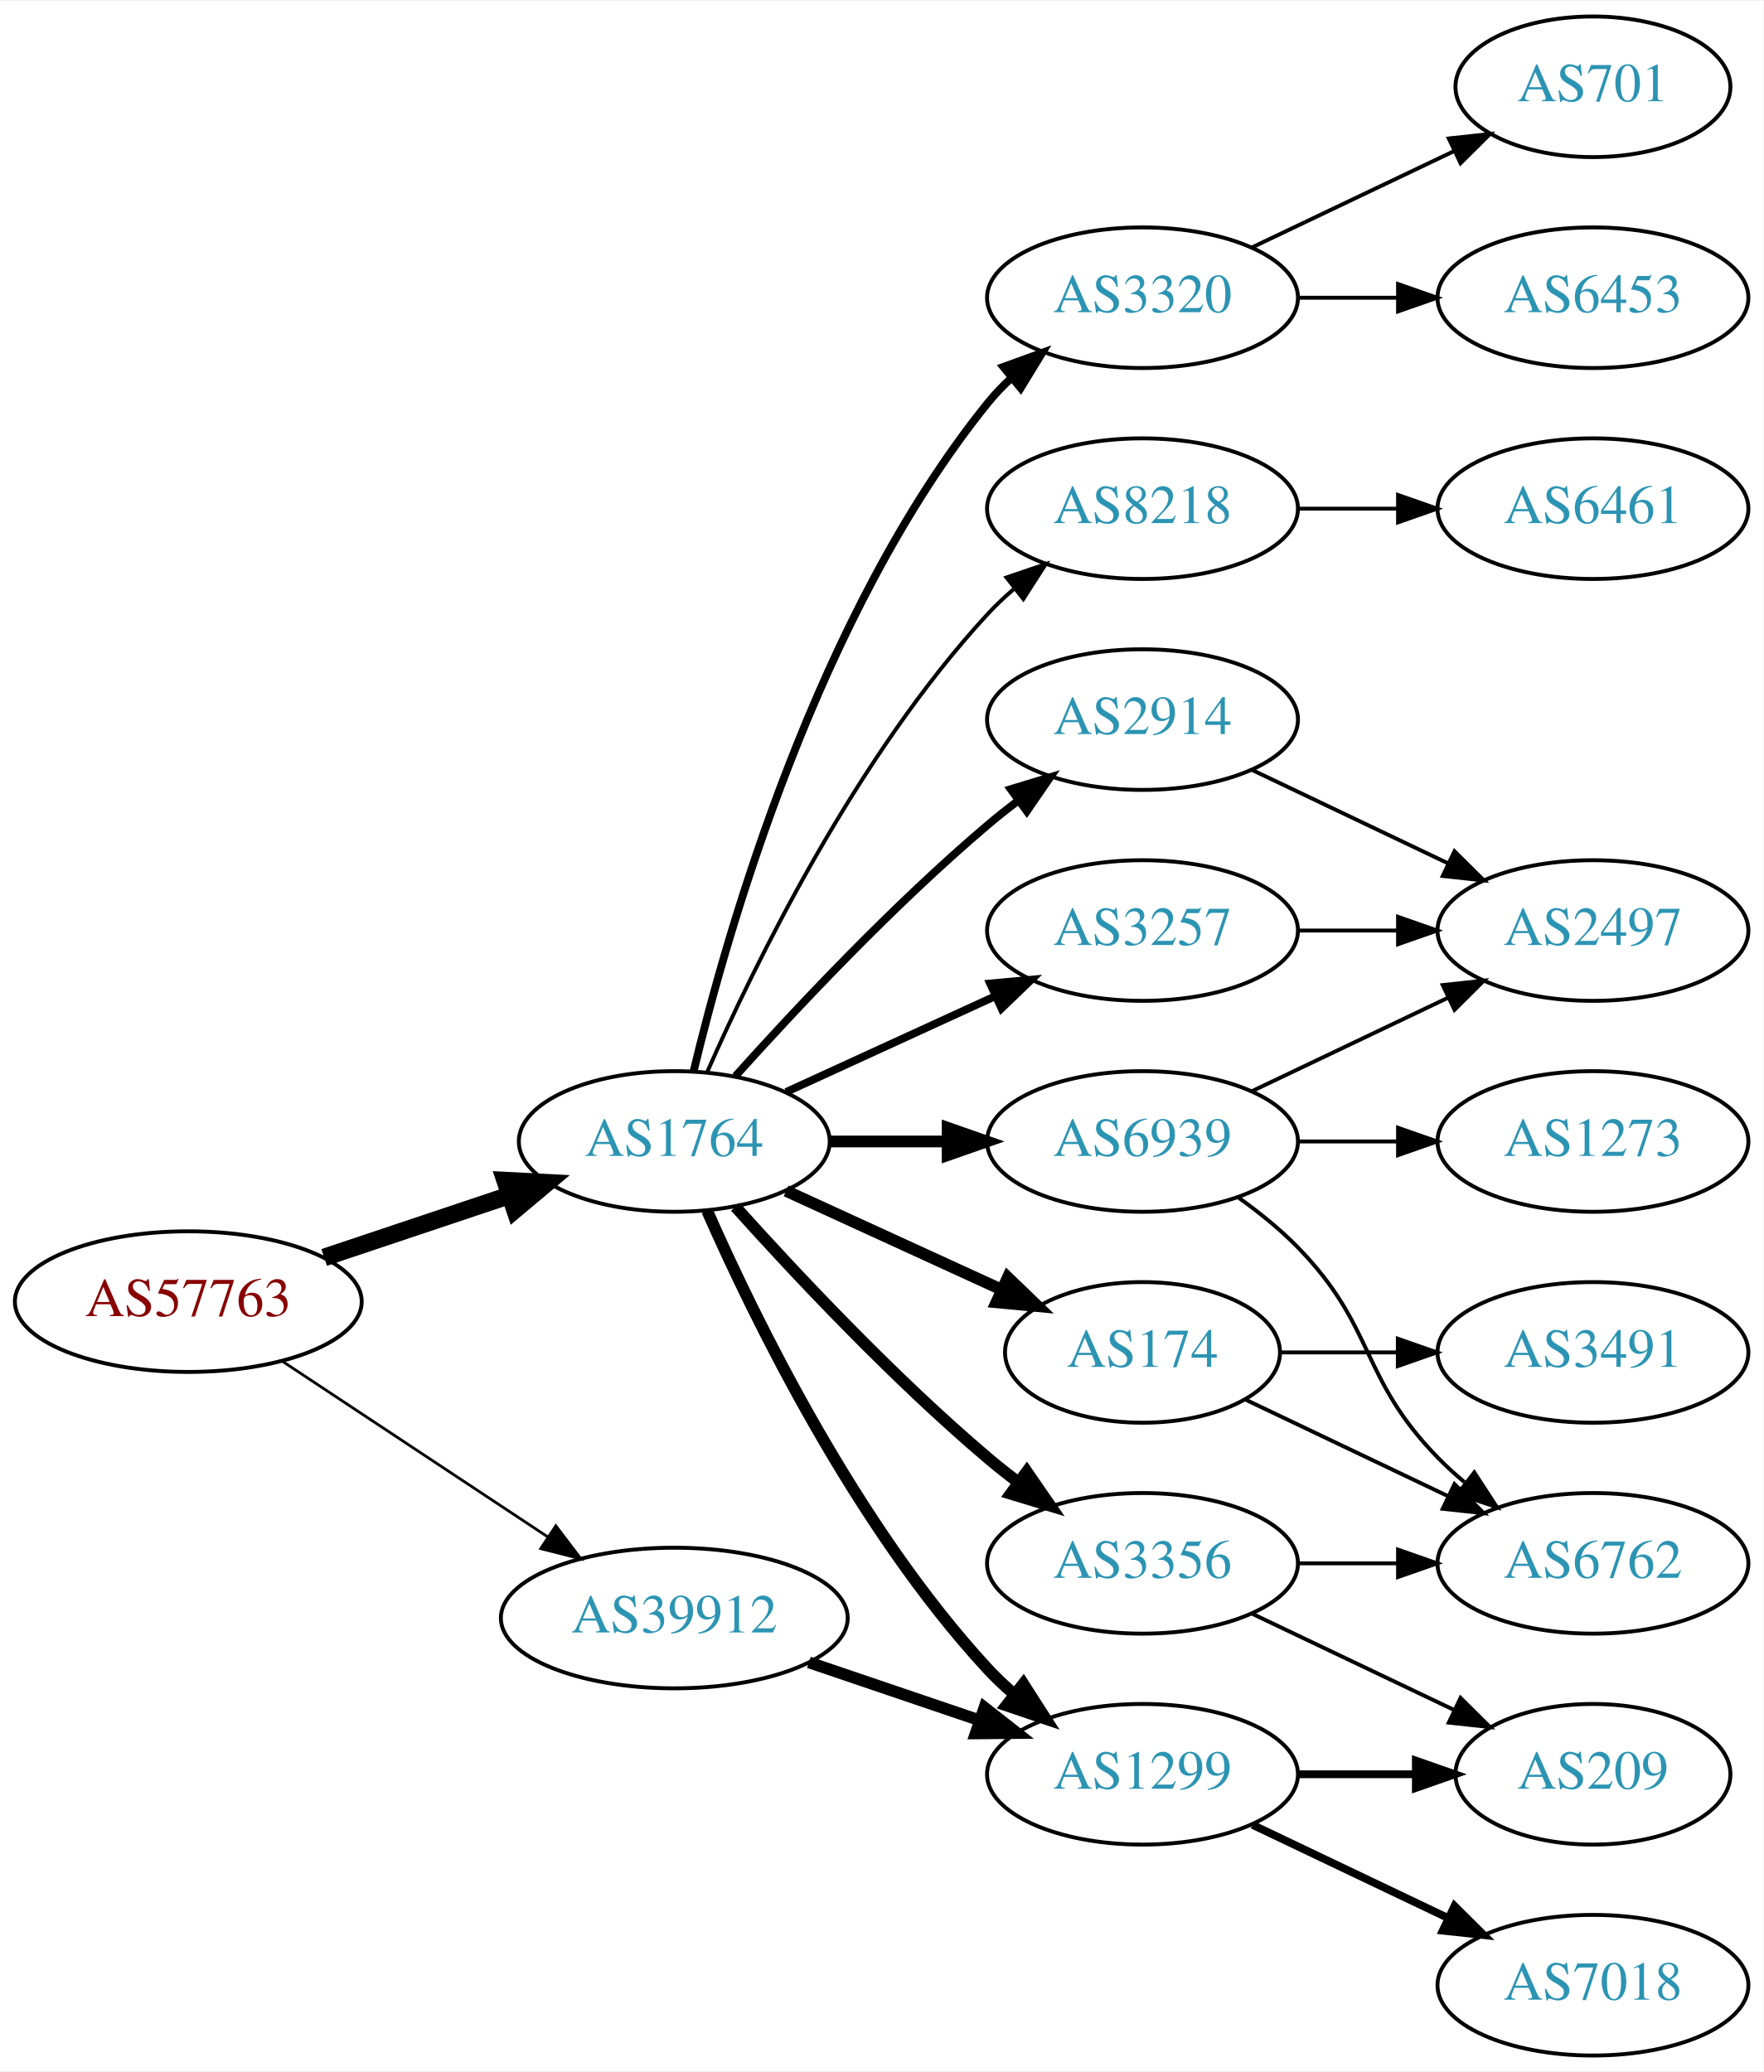
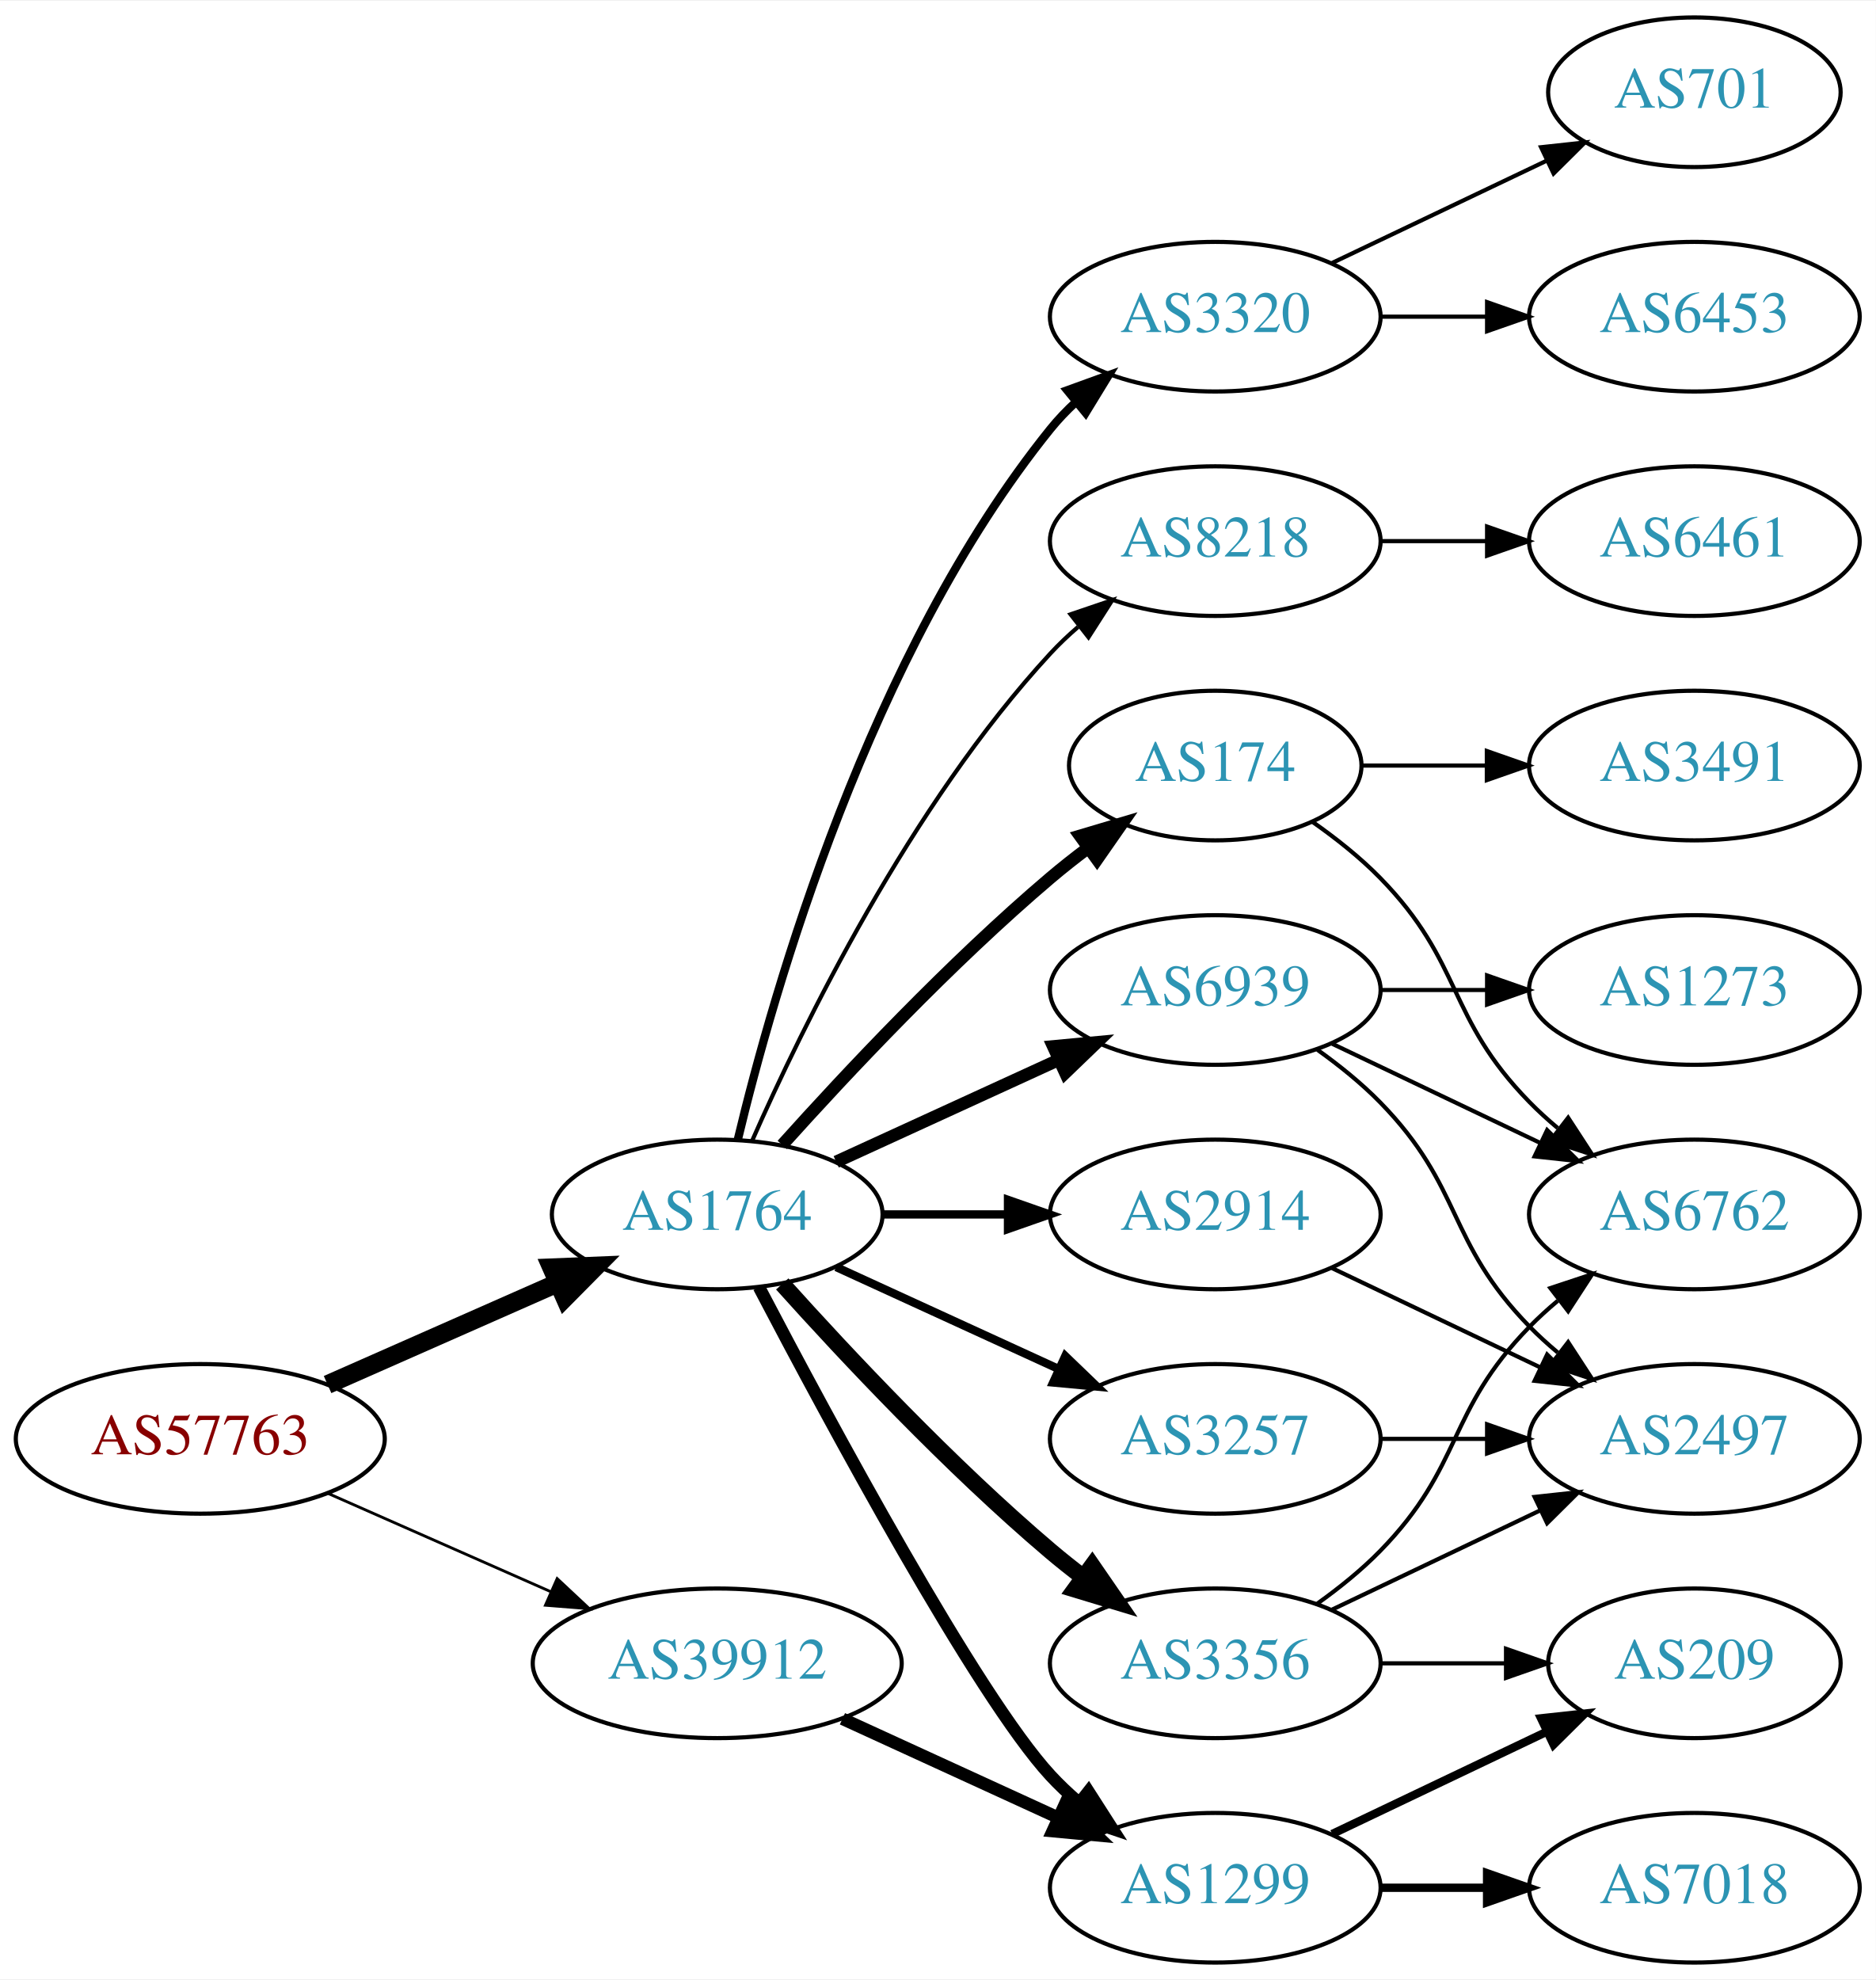
- <svg xmlns="http://www.w3.org/2000/svg" xmlns:xlink="http://www.w3.org/1999/xlink" width="451pt" height="530pt" viewBox="0.00 0.00 451.37 530.00">
-   <g id="graph0" class="graph" transform="scale(1 1) rotate(0) translate(4 526)">
-     <polygon fill="white" stroke="none" points="-4,4 -4,-526 447.37,-526 447.37,4 -4,4" />
+ <svg xmlns="http://www.w3.org/2000/svg" xmlns:xlink="http://www.w3.org/1999/xlink" width="451pt" height="476pt" viewBox="0.00 0.00 451.37 476.00">
+   <g id="graph0" class="graph" transform="scale(1 1) rotate(0) translate(4 472)">
+     <polygon fill="white" stroke="none" points="-4,4 -4,-472 447.37,-472 447.37,4 -4,4" />
    <g id="node1" class="node">
      <g id="a_node1">
        <a xlink:href="/asn/57763" xlink:title="AS57763 ~ SelfNet Internet Ges.m.b.H. [AT]">
-           <ellipse fill="#ffffff" stroke="black" cx="44.196" cy="-193" rx="44.393" ry="18" />
-           <text text-anchor="middle" x="44.196" y="-189.3" font-family="Times,serif" font-size="14.00" fill="#880000">AS57763</text>
+           <ellipse fill="#ffffff" stroke="black" cx="44.196" cy="-126" rx="44.393" ry="18" />
+           <text text-anchor="middle" x="44.196" y="-122.3" font-family="Times,serif" font-size="14.00" fill="#880000">AS57763</text>
        </a>
      </g>
    </g>
    <g id="node2" class="node">
      <g id="a_node2">
        <a xlink:href="/asn/1764" xlink:title="AS1764 ~ NEXTLAYER-AS [AT]">
-           <ellipse fill="#ffffff" stroke="black" cx="168.588" cy="-234" rx="39.794" ry="18" />
-           <text text-anchor="middle" x="168.588" y="-230.3" font-family="Times,serif" font-size="14.00" fill="#2c94b3">AS1764</text>
+           <ellipse fill="#ffffff" stroke="black" cx="168.588" cy="-180" rx="39.794" ry="18" />
+           <text text-anchor="middle" x="168.588" y="-176.3" font-family="Times,serif" font-size="14.00" fill="#2c94b3">AS1764</text>
        </a>
      </g>
    </g>
    <g id="edge1" class="edge">
-       <path fill="none" stroke="black" stroke-width="4.5" d="M78.964,-204.312C93.591,-209.212 110.853,-214.994 126.239,-220.148" />
-       <polygon fill="black" stroke="black" stroke-width="4.5" points="125.299,-223.986 136.032,-223.429 127.801,-216.519 125.299,-223.986" />
+       <path fill="none" stroke="black" stroke-width="4.5" d="M74.824,-139.072C91.418,-146.393 112.278,-155.597 130.011,-163.421" />
+       <polygon fill="black" stroke="black" stroke-width="4.5" points="128.756,-167.171 139.495,-167.605 131.935,-159.966 128.756,-167.171" />
    </g>
    <g id="node3" class="node">
      <g id="a_node3">
        <a xlink:href="/asn/39912" xlink:title="AS39912 ~ oja.at GmbH [AT]">
-           <ellipse fill="#ffffff" stroke="black" cx="168.588" cy="-112" rx="44.393" ry="18" />
-           <text text-anchor="middle" x="168.588" y="-108.3" font-family="Times,serif" font-size="14.00" fill="#2c94b3">AS39912</text>
+           <ellipse fill="#ffffff" stroke="black" cx="168.588" cy="-72" rx="44.393" ry="18" />
+           <text text-anchor="middle" x="168.588" y="-68.3" font-family="Times,serif" font-size="14.00" fill="#2c94b3">AS39912</text>
        </a>
      </g>
    </g>
    <g id="edge2" class="edge">
-       <path fill="none" stroke="black" stroke-width="0.711" d="M68.217,-177.765C87.449,-165.037 115.056,-146.766 136.294,-132.711" />
-       <polygon fill="black" stroke="black" stroke-width="0.711" points="138.263,-135.605 144.67,-127.167 134.4,-129.767 138.263,-135.605" />
+       <path fill="none" stroke="black" stroke-width="0.675" d="M74.824,-112.928C90.941,-105.817 111.081,-96.931 128.473,-89.258" />
+       <polygon fill="black" stroke="black" stroke-width="0.675" points="130.073,-92.377 137.809,-85.139 127.247,-85.973 130.073,-92.377" />
    </g>
    <g id="node4" class="node">
      <g id="a_node4">
-         <a xlink:href="/asn/2914" xlink:title="AS2914 ~ NTT America, Inc. [US]">
+         <a xlink:href="/asn/8218" xlink:title="AS8218 ~ legacy Neotelecoms [FR]">
          <ellipse fill="#ffffff" stroke="black" cx="288.431" cy="-342" rx="39.794" ry="18" />
-           <text text-anchor="middle" x="288.431" y="-338.3" font-family="Times,serif" font-size="14.00" fill="#2c94b3">AS2914</text>
+           <text text-anchor="middle" x="288.431" y="-338.3" font-family="Times,serif" font-size="14.00" fill="#2c94b3">AS8218</text>
        </a>
      </g>
    </g>
    <g id="edge3" class="edge">
-       <path fill="none" stroke="black" stroke-width="2" d="M184.234,-250.725C199.535,-267.765 224.632,-294.523 248.784,-315 251.281,-317.117 253.942,-319.232 256.653,-321.293" />
-       <polygon fill="black" stroke="black" stroke-width="2" points="254.69,-324.194 264.83,-327.266 258.819,-318.541 254.69,-324.194" />
+       <path fill="none" stroke="black" d="M177.004,-197.761C189.072,-225.183 215.044,-278.473 248.784,-315 250.815,-317.198 253.054,-319.319 255.4,-321.34" />
+       <polygon fill="black" stroke="black" points="253.612,-324.386 263.644,-327.794 257.927,-318.874 253.612,-324.386" />
    </g>
    <g id="node5" class="node">
      <g id="a_node5">
        <a xlink:href="/asn/174" xlink:title="AS174 ~ Cogent Communications [US]">
-           <ellipse fill="#ffffff" stroke="black" cx="288.431" cy="-180" rx="35.194" ry="18" />
-           <text text-anchor="middle" x="288.431" y="-176.3" font-family="Times,serif" font-size="14.00" fill="#2c94b3">AS174</text>
+           <ellipse fill="#ffffff" stroke="black" cx="288.431" cy="-288" rx="35.194" ry="18" />
+           <text text-anchor="middle" x="288.431" y="-284.3" font-family="Times,serif" font-size="14.00" fill="#2c94b3">AS174</text>
        </a>
      </g>
    </g>
    <g id="edge4" class="edge">
-       <path fill="none" stroke="black" stroke-width="3" d="M197.217,-221.339C213.633,-213.817 234.615,-204.202 252.212,-196.139" />
-       <polygon fill="black" stroke="black" stroke-width="3" points="253.956,-199.189 261.589,-191.842 251.04,-192.826 253.956,-199.189" />
+       <path fill="none" stroke="black" stroke-width="3" d="M184.234,-196.725C199.535,-213.765 224.632,-240.523 248.784,-261 251.637,-263.418 254.702,-265.833 257.813,-268.169" />
+       <polygon fill="black" stroke="black" stroke-width="3" points="255.886,-271.095 266.041,-274.116 259.986,-265.422 255.886,-271.095" />
    </g>
    <g id="node6" class="node">
      <g id="a_node6">
-         <a xlink:href="/asn/3356" xlink:title="AS3356 ~ Level 3 Parent, LLC [US]">
-           <ellipse fill="#ffffff" stroke="black" cx="288.431" cy="-126" rx="39.794" ry="18" />
-           <text text-anchor="middle" x="288.431" y="-122.3" font-family="Times,serif" font-size="14.00" fill="#2c94b3">AS3356</text>
+         <a xlink:href="/asn/2914" xlink:title="AS2914 ~ NTT America, Inc. [US]">
+           <ellipse fill="#ffffff" stroke="black" cx="288.431" cy="-180" rx="39.794" ry="18" />
+           <text text-anchor="middle" x="288.431" y="-176.3" font-family="Times,serif" font-size="14.00" fill="#2c94b3">AS2914</text>
        </a>
      </g>
    </g>
    <g id="edge5" class="edge">
-       <path fill="none" stroke="black" stroke-width="3" d="M184.234,-217.275C199.535,-200.235 224.632,-173.477 248.784,-153 251.281,-150.883 253.942,-148.768 256.653,-146.707" />
-       <polygon fill="black" stroke="black" stroke-width="3" points="258.819,-149.459 264.83,-140.734 254.69,-143.806 258.819,-149.459" />
+       <path fill="none" stroke="black" stroke-width="2" d="M208.501,-180C218.054,-180 228.404,-180 238.367,-180" />
+       <polygon fill="black" stroke="black" stroke-width="2" points="238.559,-183.5 248.559,-180 238.559,-176.5 238.559,-183.5" />
    </g>
    <g id="node7" class="node">
      <g id="a_node7">
        <a xlink:href="/asn/3320" xlink:title="AS3320 ~ DTAG [DE]">
-           <ellipse fill="#ffffff" stroke="black" cx="288.431" cy="-450" rx="39.794" ry="18" />
-           <text text-anchor="middle" x="288.431" y="-446.3" font-family="Times,serif" font-size="14.00" fill="#2c94b3">AS3320</text>
+           <ellipse fill="#ffffff" stroke="black" cx="288.431" cy="-396" rx="39.794" ry="18" />
+           <text text-anchor="middle" x="288.431" y="-392.3" font-family="Times,serif" font-size="14.00" fill="#2c94b3">AS3320</text>
        </a>
      </g>
    </g>
    <g id="edge6" class="edge">
-       <path fill="none" stroke="black" stroke-width="2" d="M173.515,-251.882C182.073,-287.609 205.222,-369.008 248.784,-423 250.615,-425.269 252.685,-427.43 254.892,-429.468" />
-       <polygon fill="black" stroke="black" stroke-width="2" points="252.815,-432.291 262.773,-435.906 257.243,-426.869 252.815,-432.291" />
+       <path fill="none" stroke="black" stroke-width="2" d="M173.515,-197.882C182.073,-233.609 205.222,-315.008 248.784,-369 250.615,-371.269 252.685,-373.43 254.892,-375.468" />
+       <polygon fill="black" stroke="black" stroke-width="2" points="252.815,-378.291 262.773,-381.906 257.243,-372.869 252.815,-378.291" />
    </g>
    <g id="node8" class="node">
      <g id="a_node8">
+         <a xlink:href="/asn/3257" xlink:title="AS3257 ~ GTT [DE]">
+           <ellipse fill="#ffffff" stroke="black" cx="288.431" cy="-126" rx="39.794" ry="18" />
+           <text text-anchor="middle" x="288.431" y="-122.3" font-family="Times,serif" font-size="14.00" fill="#2c94b3">AS3257</text>
+         </a>
+       </g>
+     </g>
+     <g id="edge7" class="edge">
+       <path fill="none" stroke="black" stroke-width="2" d="M197.217,-167.339C213.174,-160.027 233.445,-150.739 250.727,-142.819" />
+       <polygon fill="black" stroke="black" stroke-width="2" points="252.342,-145.929 259.975,-138.581 249.426,-139.565 252.342,-145.929" />
+     </g>
+     <g id="node9" class="node">
+       <g id="a_node9">
+         <a xlink:href="/asn/3356" xlink:title="AS3356 ~ Level 3 Parent, LLC [US]">
+           <ellipse fill="#ffffff" stroke="black" cx="288.431" cy="-72" rx="39.794" ry="18" />
+           <text text-anchor="middle" x="288.431" y="-68.3" font-family="Times,serif" font-size="14.00" fill="#2c94b3">AS3356</text>
+         </a>
+       </g>
+     </g>
+     <g id="edge8" class="edge">
+       <path fill="none" stroke="black" stroke-width="4" d="M184.234,-163.275C199.535,-146.235 224.632,-119.477 248.784,-99 251.281,-96.883 253.942,-94.768 256.653,-92.707" />
+       <polygon fill="black" stroke="black" stroke-width="4" points="258.819,-95.459 264.83,-86.734 254.69,-89.806 258.819,-95.459" />
+     </g>
+     <g id="node10" class="node">
+       <g id="a_node10">
        <a xlink:href="/asn/6939" xlink:title="AS6939 ~ Hurricane Electric LLC [US]">
          <ellipse fill="#ffffff" stroke="black" cx="288.431" cy="-234" rx="39.794" ry="18" />
          <text text-anchor="middle" x="288.431" y="-230.3" font-family="Times,serif" font-size="14.00" fill="#2c94b3">AS6939</text>
        </a>
      </g>
    </g>
-     <g id="edge7" class="edge">
-       <path fill="none" stroke="black" stroke-width="3" d="M208.501,-234C218.054,-234 228.404,-234 238.367,-234" />
-       <polygon fill="black" stroke="black" stroke-width="3" points="238.559,-237.5 248.559,-234 238.559,-230.5 238.559,-237.5" />
-     </g>
-     <g id="node9" class="node">
-       <g id="a_node9">
-         <a xlink:href="/asn/3257" xlink:title="AS3257 ~ GTT [DE]">
-           <ellipse fill="#ffffff" stroke="black" cx="288.431" cy="-288" rx="39.794" ry="18" />
-           <text text-anchor="middle" x="288.431" y="-284.3" font-family="Times,serif" font-size="14.00" fill="#2c94b3">AS3257</text>
-         </a>
-       </g>
-     </g>
-     <g id="edge8" class="edge">
-       <path fill="none" stroke="black" stroke-width="2" d="M197.217,-246.661C213.174,-253.973 233.445,-263.261 250.727,-271.181" />
-       <polygon fill="black" stroke="black" stroke-width="2" points="249.426,-274.435 259.975,-275.419 252.342,-268.071 249.426,-274.435" />
-     </g>
-     <g id="node10" class="node">
-       <g id="a_node10">
-         <a xlink:href="/asn/1299" xlink:title="AS1299 ~ Telia Carrier [EU]">
-           <ellipse fill="#ffffff" stroke="black" cx="288.431" cy="-72" rx="39.794" ry="18" />
-           <text text-anchor="middle" x="288.431" y="-68.3" font-family="Times,serif" font-size="14.00" fill="#2c94b3">AS1299</text>
-         </a>
-       </g>
-     </g>
    <g id="edge9" class="edge">
-       <path fill="none" stroke="black" stroke-width="3" d="M177.004,-216.239C189.072,-188.817 215.044,-135.527 248.784,-99 250.815,-96.802 253.054,-94.681 255.4,-92.66" />
-       <polygon fill="black" stroke="black" stroke-width="3" points="257.927,-95.126 263.644,-86.206 253.612,-89.614 257.927,-95.126" />
+       <path fill="none" stroke="black" stroke-width="3" d="M197.217,-192.661C213.174,-199.973 233.445,-209.261 250.727,-217.181" />
+       <polygon fill="black" stroke="black" stroke-width="3" points="249.426,-220.435 259.975,-221.419 252.342,-214.071 249.426,-220.435" />
    </g>
    <g id="node11" class="node">
      <g id="a_node11">
-         <a xlink:href="/asn/8218" xlink:title="AS8218 ~ legacy Neotelecoms [FR]">
-           <ellipse fill="#ffffff" stroke="black" cx="288.431" cy="-396" rx="39.794" ry="18" />
-           <text text-anchor="middle" x="288.431" y="-392.3" font-family="Times,serif" font-size="14.00" fill="#2c94b3">AS8218</text>
+         <a xlink:href="/asn/1299" xlink:title="AS1299 ~ Telia Carrier [EU]">
+           <ellipse fill="#ffffff" stroke="black" cx="288.431" cy="-18" rx="39.794" ry="18" />
+           <text text-anchor="middle" x="288.431" y="-14.3" font-family="Times,serif" font-size="14.00" fill="#2c94b3">AS1299</text>
        </a>
      </g>
    </g>
    <g id="edge10" class="edge">
-       <path fill="none" stroke="black" d="M177.004,-251.761C189.072,-279.183 215.044,-332.473 248.784,-369 250.815,-371.198 253.054,-373.319 255.4,-375.34" />
-       <polygon fill="black" stroke="black" points="253.612,-378.386 263.644,-381.794 257.927,-372.874 253.612,-378.386" />
-     </g>
-     <g id="edge25" class="edge">
-       <path fill="none" stroke="black" stroke-width="3" d="M203.042,-100.645C216.643,-96.028 232.485,-90.651 246.746,-85.81" />
-       <polygon fill="black" stroke="black" stroke-width="3" points="247.975,-89.089 256.32,-82.56 245.725,-82.46 247.975,-89.089" />
+       <path fill="none" stroke="black" stroke-width="3" d="M178.644,-162.499C195.386,-130.518 231.084,-64.162 248.784,-45 250.815,-42.802 253.054,-40.681 255.4,-38.66" />
+       <polygon fill="black" stroke="black" stroke-width="3" points="257.927,-41.126 263.644,-32.206 253.612,-35.614 257.927,-41.126" />
+     </g>
+     <g id="edge26" class="edge">
+       <path fill="none" stroke="black" stroke-width="3" d="M198.718,-58.652C214.329,-51.498 233.727,-42.609 250.399,-34.969" />
+       <polygon fill="black" stroke="black" stroke-width="3" points="252.218,-37.986 259.851,-30.638 249.302,-31.622 252.218,-37.986" />
+     </g>
+     <g id="node12" class="node">
+       <g id="a_node12">
+         <a xlink:href="/asn/6461" xlink:title="AS6461 ~ Zayo Bandwidth [US]">
+           <ellipse fill="#ffffff" stroke="black" cx="403.724" cy="-342" rx="39.794" ry="18" />
+           <text text-anchor="middle" x="403.724" y="-338.3" font-family="Times,serif" font-size="14.00" fill="#2c94b3">AS6461</text>
+         </a>
+       </g>
+     </g>
+     <g id="edge11" class="edge">
+       <path fill="none" stroke="black" d="M328.103,-342C336.306,-342 345.07,-342 353.602,-342" />
+       <polygon fill="black" stroke="black" points="353.841,-345.5 363.841,-342 353.841,-338.5 353.841,-345.5" />
+     </g>
+     <g id="node13" class="node">
+       <g id="a_node13">
+         <a xlink:href="/asn/6762" xlink:title="AS6762 ~ TELECOM ITALIA SPARKLE S.p.A. [IT]">
+           <ellipse fill="#ffffff" stroke="black" cx="403.724" cy="-180" rx="39.794" ry="18" />
+           <text text-anchor="middle" x="403.724" y="-176.3" font-family="Times,serif" font-size="14.00" fill="#2c94b3">AS6762</text>
+         </a>
+       </g>
+     </g>
+     <g id="edge12" class="edge">
+       <path fill="none" stroke="black" d="M311.814,-274.468C317.455,-270.51 323.269,-265.914 328.077,-261 348.25,-240.383 343.905,-227.617 364.077,-207 366.17,-204.861 368.453,-202.782 370.83,-200.79" />
+       <polygon fill="black" stroke="black" points="373.349,-203.268 379.13,-194.389 369.074,-197.725 373.349,-203.268" />
    </g>
    <g id="node14" class="node">
      <g id="a_node14">
-         <a xlink:href="/asn/2497" xlink:title="AS2497 ~ Internet Initiative Japan Inc. [JP]">
+         <a xlink:href="/asn/3491" xlink:title="AS3491 ~ PCCW Global, Inc. [US]">
          <ellipse fill="#ffffff" stroke="black" cx="403.724" cy="-288" rx="39.794" ry="18" />
-           <text text-anchor="middle" x="403.724" y="-284.3" font-family="Times,serif" font-size="14.00" fill="#2c94b3">AS2497</text>
+           <text text-anchor="middle" x="403.724" y="-284.3" font-family="Times,serif" font-size="14.00" fill="#2c94b3">AS3491</text>
        </a>
      </g>
    </g>
    <g id="edge13" class="edge">
-       <path fill="none" stroke="black" d="M316.567,-329.066C331.561,-321.919 350.382,-312.948 366.605,-305.215" />
-       <polygon fill="black" stroke="black" points="368.288,-308.291 375.809,-300.829 365.276,-301.972 368.288,-308.291" />
-     </g>
-     <g id="node12" class="node">
-       <g id="a_node12">
-         <a xlink:href="/asn/6762" xlink:title="AS6762 ~ TELECOM ITALIA SPARKLE S.p.A. [IT]">
-           <ellipse fill="#ffffff" stroke="black" cx="403.724" cy="-126" rx="39.794" ry="18" />
-           <text text-anchor="middle" x="403.724" y="-122.3" font-family="Times,serif" font-size="14.00" fill="#2c94b3">AS6762</text>
-         </a>
-       </g>
-     </g>
-     <g id="edge15" class="edge">
-       <path fill="none" stroke="black" d="M314.856,-167.881C330.159,-160.587 349.882,-151.186 366.764,-143.14" />
-       <polygon fill="black" stroke="black" points="368.283,-146.293 375.804,-138.831 365.271,-139.974 368.283,-146.293" />
+       <path fill="none" stroke="black" d="M323.73,-288C333.107,-288 343.457,-288 353.492,-288" />
+       <polygon fill="black" stroke="black" points="353.781,-291.5 363.781,-288 353.781,-284.5 353.781,-291.5" />
    </g>
    <g id="node15" class="node">
      <g id="a_node15">
-         <a xlink:href="/asn/3491" xlink:title="AS3491 ~ PCCW Global, Inc. [US]">
-           <ellipse fill="#ffffff" stroke="black" cx="403.724" cy="-180" rx="39.794" ry="18" />
-           <text text-anchor="middle" x="403.724" y="-176.3" font-family="Times,serif" font-size="14.00" fill="#2c94b3">AS3491</text>
+         <a xlink:href="/asn/2497" xlink:title="AS2497 ~ Internet Initiative Japan Inc. [JP]">
+           <ellipse fill="#ffffff" stroke="black" cx="403.724" cy="-126" rx="39.794" ry="18" />
+           <text text-anchor="middle" x="403.724" y="-122.3" font-family="Times,serif" font-size="14.00" fill="#2c94b3">AS2497</text>
        </a>
      </g>
    </g>
    <g id="edge14" class="edge">
-       <path fill="none" stroke="black" d="M323.73,-180C333.107,-180 343.457,-180 353.492,-180" />
-       <polygon fill="black" stroke="black" points="353.781,-183.5 363.781,-180 353.781,-176.5 353.781,-183.5" />
-     </g>
-     <g id="edge11" class="edge">
+       <path fill="none" stroke="black" d="M316.567,-167.066C331.561,-159.919 350.382,-150.948 366.605,-143.215" />
+       <polygon fill="black" stroke="black" points="368.288,-146.291 375.809,-138.829 365.276,-139.972 368.288,-146.291" />
+     </g>
+     <g id="node16" class="node">
+       <g id="a_node16">
+         <a xlink:href="/asn/6453" xlink:title="AS6453 ~ TATA COMMUNICATIONS (AMERICA) INC [US]">
+           <ellipse fill="#ffffff" stroke="black" cx="403.724" cy="-396" rx="39.794" ry="18" />
+           <text text-anchor="middle" x="403.724" y="-392.3" font-family="Times,serif" font-size="14.00" fill="#2c94b3">AS6453</text>
+         </a>
+       </g>
+     </g>
+     <g id="edge15" class="edge">
+       <path fill="none" stroke="black" d="M328.103,-396C336.306,-396 345.07,-396 353.602,-396" />
+       <polygon fill="black" stroke="black" points="353.841,-399.5 363.841,-396 353.841,-392.5 353.841,-399.5" />
+     </g>
+     <g id="node17" class="node">
+       <g id="a_node17">
+         <a xlink:href="/asn/701" xlink:title="AS701 ~ UUNET [US]">
+           <ellipse fill="#ffffff" stroke="black" cx="403.724" cy="-450" rx="35.194" ry="18" />
+           <text text-anchor="middle" x="403.724" y="-446.3" font-family="Times,serif" font-size="14.00" fill="#2c94b3">AS701</text>
+         </a>
+       </g>
+     </g>
+     <g id="edge16" class="edge">
+       <path fill="none" stroke="black" d="M316.567,-408.934C331.999,-416.29 351.485,-425.577 368.02,-433.459" />
+       <polygon fill="black" stroke="black" points="366.828,-436.768 377.361,-437.911 369.84,-430.449 366.828,-436.768" />
+     </g>
+     <g id="edge17" class="edge">
      <path fill="none" stroke="black" d="M328.103,-126C336.306,-126 345.07,-126 353.602,-126" />
      <polygon fill="black" stroke="black" points="353.841,-129.5 363.841,-126 353.841,-122.5 353.841,-129.5" />
    </g>
-     <g id="node13" class="node">
-       <g id="a_node13">
+     <g id="edge18" class="edge">
+       <path fill="none" stroke="black" d="M313.025,-86.389C318.281,-90.148 323.613,-94.437 328.077,-99 348.25,-119.617 343.905,-132.383 364.077,-153 366.17,-155.139 368.453,-157.218 370.83,-159.21" />
+       <polygon fill="black" stroke="black" points="369.074,-162.275 379.13,-165.611 373.349,-156.732 369.074,-162.275" />
+     </g>
+     <g id="edge20" class="edge">
+       <path fill="none" stroke="black" d="M316.567,-84.934C331.561,-92.081 350.382,-101.052 366.605,-108.785" />
+       <polygon fill="black" stroke="black" points="365.276,-112.028 375.809,-113.171 368.288,-105.709 365.276,-112.028" />
+     </g>
+     <g id="node18" class="node">
+       <g id="a_node18">
        <a xlink:href="/asn/209" xlink:title="AS209 ~ CenturyLink Communications, LLC [US]">
          <ellipse fill="#ffffff" stroke="black" cx="403.724" cy="-72" rx="35.194" ry="18" />
          <text text-anchor="middle" x="403.724" y="-68.3" font-family="Times,serif" font-size="14.00" fill="#2c94b3">AS209</text>
        </a>
      </g>
    </g>
-     <g id="edge12" class="edge">
-       <path fill="none" stroke="black" d="M316.567,-113.066C331.999,-105.71 351.485,-96.423 368.02,-88.541" />
-       <polygon fill="black" stroke="black" points="369.84,-91.551 377.361,-84.089 366.828,-85.232 369.84,-91.551" />
-     </g>
-     <g id="node16" class="node">
-       <g id="a_node16">
-         <a xlink:href="/asn/701" xlink:title="AS701 ~ UUNET [US]">
-           <ellipse fill="#ffffff" stroke="black" cx="403.724" cy="-504" rx="35.194" ry="18" />
-           <text text-anchor="middle" x="403.724" y="-500.3" font-family="Times,serif" font-size="14.00" fill="#2c94b3">AS701</text>
-         </a>
-       </g>
-     </g>
-     <g id="edge16" class="edge">
-       <path fill="none" stroke="black" d="M316.567,-462.934C331.999,-470.29 351.485,-479.577 368.02,-487.459" />
-       <polygon fill="black" stroke="black" points="366.828,-490.768 377.361,-491.911 369.84,-484.449 366.828,-490.768" />
-     </g>
-     <g id="node17" class="node">
-       <g id="a_node17">
-         <a xlink:href="/asn/6453" xlink:title="AS6453 ~ TATA COMMUNICATIONS (AMERICA) INC [US]">
-           <ellipse fill="#ffffff" stroke="black" cx="403.724" cy="-450" rx="39.794" ry="18" />
-           <text text-anchor="middle" x="403.724" y="-446.3" font-family="Times,serif" font-size="14.00" fill="#2c94b3">AS6453</text>
-         </a>
-       </g>
-     </g>
-     <g id="edge17" class="edge">
-       <path fill="none" stroke="black" d="M328.103,-450C336.306,-450 345.07,-450 353.602,-450" />
-       <polygon fill="black" stroke="black" points="353.841,-453.5 363.841,-450 353.841,-446.5 353.841,-453.5" />
-     </g>
-     <g id="edge20" class="edge">
+     <g id="edge19" class="edge">
+       <path fill="none" stroke="black" d="M328.103,-72C337.808,-72 348.299,-72 358.262,-72" />
+       <polygon fill="black" stroke="black" points="358.398,-75.5 368.398,-72 358.398,-68.5 358.398,-75.5" />
+     </g>
+     <g id="edge23" class="edge">
+       <path fill="none" stroke="black" d="M316.567,-221.066C331.561,-213.919 350.382,-204.948 366.605,-197.215" />
+       <polygon fill="black" stroke="black" points="368.288,-200.291 375.809,-192.829 365.276,-193.972 368.288,-200.291" />
+     </g>
+     <g id="edge21" class="edge">
      <path fill="none" stroke="black" d="M313.025,-219.611C318.281,-215.852 323.613,-211.563 328.077,-207 348.25,-186.383 343.905,-173.617 364.077,-153 366.17,-150.861 368.453,-148.782 370.83,-146.79" />
      <polygon fill="black" stroke="black" points="373.349,-149.268 379.13,-140.389 369.074,-143.725 373.349,-149.268" />
    </g>
-     <g id="edge18" class="edge">
-       <path fill="none" stroke="black" d="M316.567,-246.934C331.561,-254.081 350.382,-263.052 366.605,-270.785" />
-       <polygon fill="black" stroke="black" points="365.276,-274.028 375.809,-275.171 368.288,-267.709 365.276,-274.028" />
-     </g>
-     <g id="node18" class="node">
-       <g id="a_node18">
+     <g id="node19" class="node">
+       <g id="a_node19">
        <a xlink:href="/asn/1273" xlink:title="AS1273 ~ Vodafone Group PLC [EU]">
          <ellipse fill="#ffffff" stroke="black" cx="403.724" cy="-234" rx="39.794" ry="18" />
          <text text-anchor="middle" x="403.724" y="-230.3" font-family="Times,serif" font-size="14.00" fill="#2c94b3">AS1273</text>
        </a>
      </g>
    </g>
-     <g id="edge19" class="edge">
+     <g id="edge22" class="edge">
      <path fill="none" stroke="black" d="M328.103,-234C336.306,-234 345.07,-234 353.602,-234" />
      <polygon fill="black" stroke="black" points="353.841,-237.5 363.841,-234 353.841,-230.5 353.841,-237.5" />
    </g>
-     <g id="edge21" class="edge">
-       <path fill="none" stroke="black" d="M328.103,-288C336.306,-288 345.07,-288 353.602,-288" />
-       <polygon fill="black" stroke="black" points="353.841,-291.5 363.841,-288 353.841,-284.5 353.841,-291.5" />
-     </g>
-     <g id="edge23" class="edge">
-       <path fill="none" stroke="black" stroke-width="2" d="M328.103,-72C337.808,-72 348.299,-72 358.262,-72" />
-       <polygon fill="black" stroke="black" stroke-width="2" points="358.398,-75.5 368.398,-72 358.398,-68.5 358.398,-75.5" />
-     </g>
-     <g id="node19" class="node">
-       <g id="a_node19">
+     <g id="edge25" class="edge">
+       <path fill="none" stroke="black" stroke-width="2" d="M316.567,-30.934C331.999,-38.29 351.485,-47.577 368.02,-55.459" />
+       <polygon fill="black" stroke="black" stroke-width="2" points="366.828,-58.768 377.361,-59.911 369.84,-52.449 366.828,-58.768" />
+     </g>
+     <g id="node20" class="node">
+       <g id="a_node20">
        <a xlink:href="/asn/7018" xlink:title="AS7018 ~ AT&amp;T Services, Inc. [US]">
          <ellipse fill="#ffffff" stroke="black" cx="403.724" cy="-18" rx="39.794" ry="18" />
          <text text-anchor="middle" x="403.724" y="-14.3" font-family="Times,serif" font-size="14.00" fill="#2c94b3">AS7018</text>
        </a>
      </g>
    </g>
-     <g id="edge22" class="edge">
-       <path fill="none" stroke="black" stroke-width="2" d="M316.567,-59.066C331.561,-51.919 350.382,-42.948 366.605,-35.215" />
-       <polygon fill="black" stroke="black" stroke-width="2" points="368.288,-38.291 375.809,-30.829 365.276,-31.972 368.288,-38.291" />
-     </g>
-     <g id="node20" class="node">
-       <g id="a_node20">
-         <a xlink:href="/asn/6461" xlink:title="AS6461 ~ Zayo Bandwidth [US]">
-           <ellipse fill="#ffffff" stroke="black" cx="403.724" cy="-396" rx="39.794" ry="18" />
-           <text text-anchor="middle" x="403.724" y="-392.3" font-family="Times,serif" font-size="14.00" fill="#2c94b3">AS6461</text>
-         </a>
-       </g>
-     </g>
    <g id="edge24" class="edge">
-       <path fill="none" stroke="black" d="M328.103,-396C336.306,-396 345.07,-396 353.602,-396" />
-       <polygon fill="black" stroke="black" points="353.841,-399.5 363.841,-396 353.841,-392.5 353.841,-399.5" />
+       <path fill="none" stroke="black" stroke-width="2" d="M328.103,-18C336.306,-18 345.07,-18 353.602,-18" />
+       <polygon fill="black" stroke="black" stroke-width="2" points="353.841,-21.5 363.841,-18 353.841,-14.5 353.841,-21.5" />
    </g>
  </g>
</svg>
